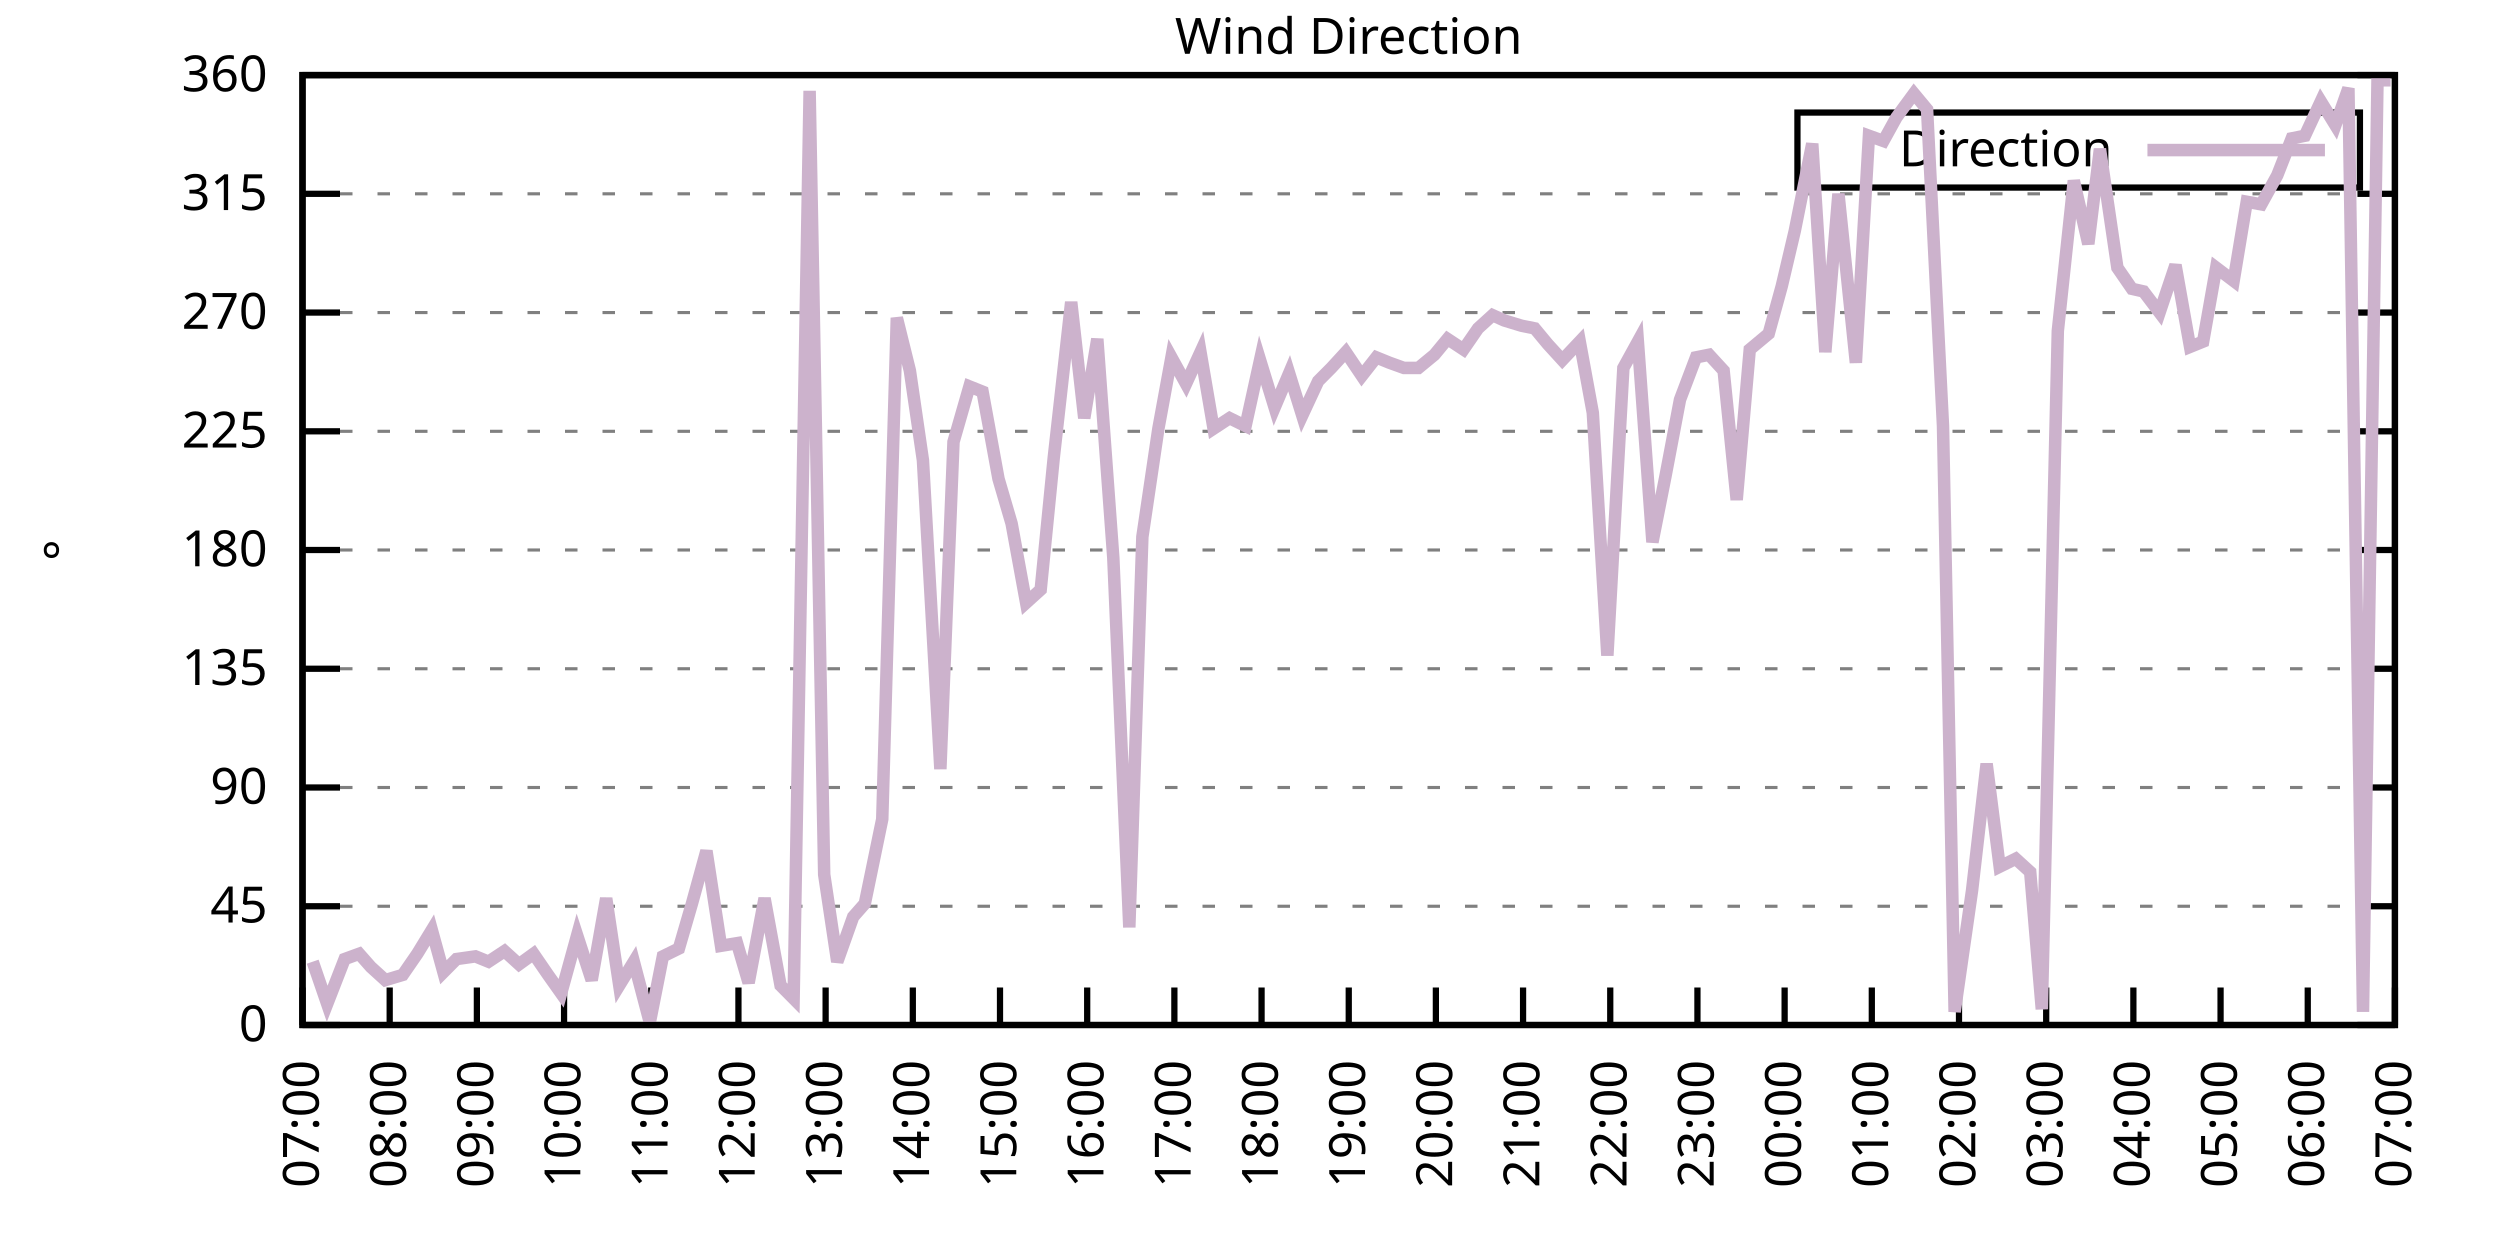
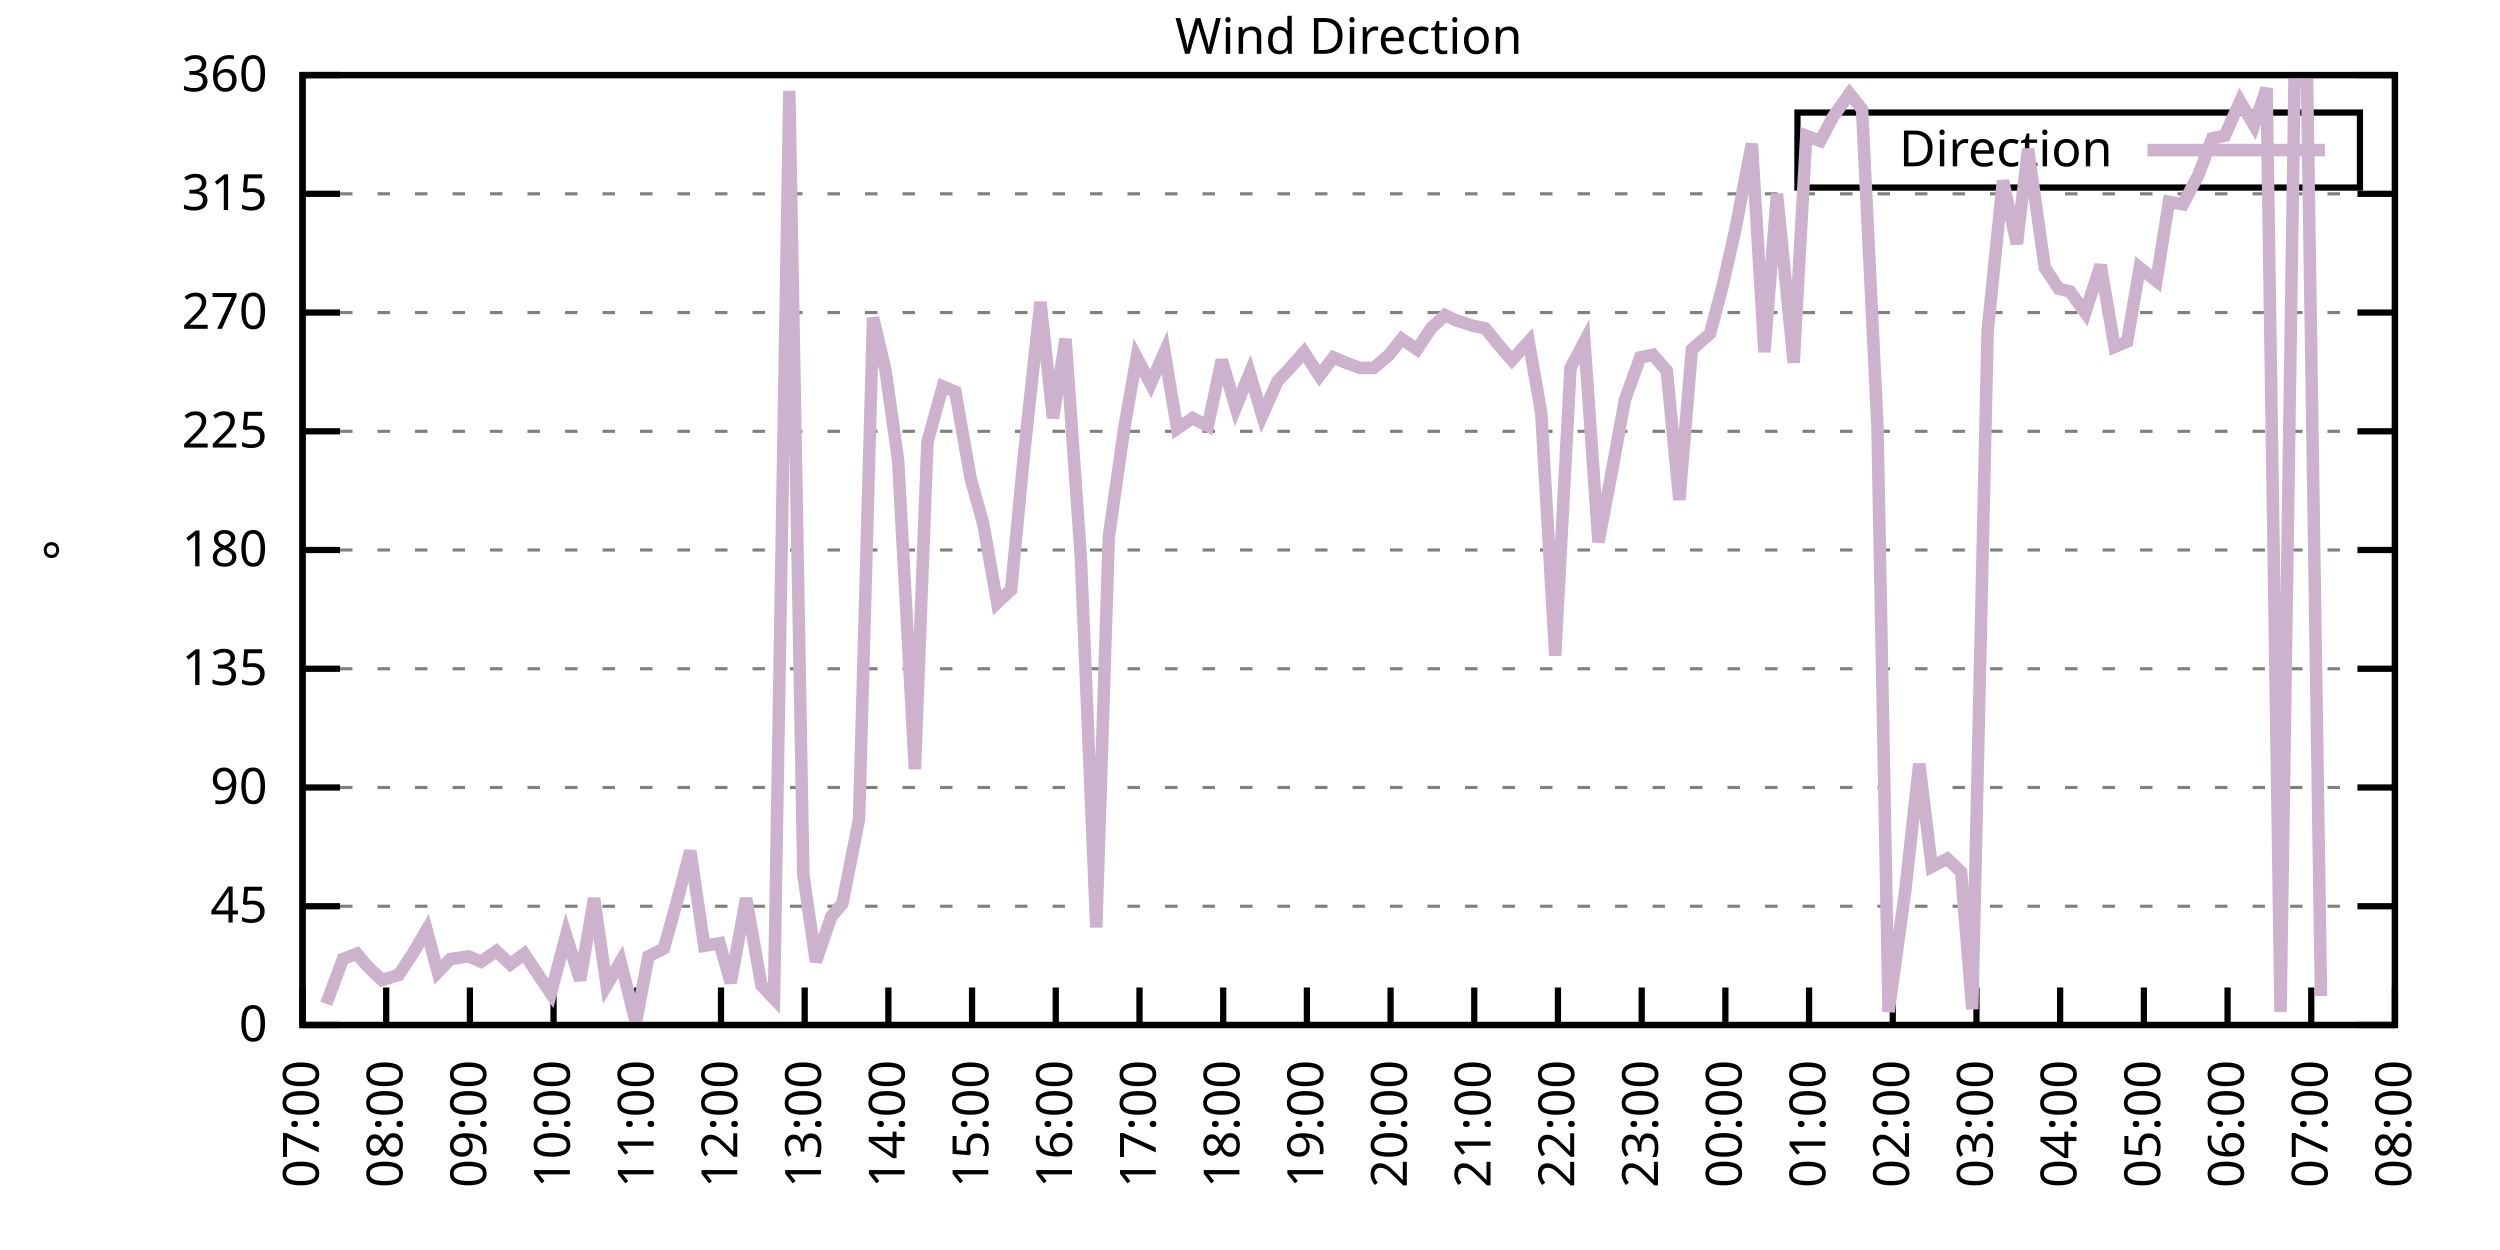
<svg xmlns="http://www.w3.org/2000/svg" xmlns:xlink="http://www.w3.org/1999/xlink" width="400" height="200" viewBox="0 0 400 200">
  <g id="gnuplot_canvas">
    <rect x="0" y="0" width="400" height="200" fill="none" />
    <defs>
      <circle id="gpDot" r="0.5" stroke-width="0.5" stroke="currentColor" />
      <path id="gpPt0" stroke-width="0.333" stroke="currentColor" d="M-1,0 h2 M0,-1 v2" />
      <path id="gpPt1" stroke-width="0.333" stroke="currentColor" d="M-1,-1 L1,1 M1,-1 L-1,1" />
      <path id="gpPt2" stroke-width="0.333" stroke="currentColor" d="M-1,0 L1,0 M0,-1 L0,1 M-1,-1 L1,1 M-1,1 L1,-1" />
      <rect id="gpPt3" stroke-width="0.333" stroke="currentColor" x="-1" y="-1" width="2" height="2" />
      <rect id="gpPt4" stroke-width="0.333" stroke="currentColor" fill="currentColor" x="-1" y="-1" width="2" height="2" />
      <circle id="gpPt5" stroke-width="0.333" stroke="currentColor" cx="0" cy="0" r="1" />
      <use xlink:href="#gpPt5" id="gpPt6" fill="currentColor" stroke="none" />
      <path id="gpPt7" stroke-width="0.333" stroke="currentColor" d="M0,-1.33 L-1.33,0.67 L1.33,0.67 z" />
      <use xlink:href="#gpPt7" id="gpPt8" fill="currentColor" stroke="none" />
      <use xlink:href="#gpPt7" id="gpPt9" stroke="currentColor" transform="rotate(180)" />
      <use xlink:href="#gpPt9" id="gpPt10" fill="currentColor" stroke="none" />
      <use xlink:href="#gpPt3" id="gpPt11" stroke="currentColor" transform="rotate(45)" />
      <use xlink:href="#gpPt11" id="gpPt12" fill="currentColor" stroke="none" />
      <path id="gpPt13" stroke-width="0.333" stroke="currentColor" d="M0,1.330 L1.265,0.411 L0.782,-1.067 L-0.782,-1.076 L-1.265,0.411 z" />
      <use xlink:href="#gpPt13" id="gpPt14" fill="currentColor" stroke="none" />
      <filter id="textbox" filterUnits="objectBoundingBox" x="0" y="0" height="1" width="1">
        <feFlood flood-color="white" flood-opacity="1" result="bgnd" />
        <feComposite in="SourceGraphic" in2="bgnd" operator="atop" />
      </filter>
      <filter id="greybox" filterUnits="objectBoundingBox" x="0" y="0" height="1" width="1">
        <feFlood flood-color="lightgrey" flood-opacity="1" result="grey" />
        <feComposite in="SourceGraphic" in2="grey" operator="atop" />
      </filter>
    </defs>
    <g fill="none" color="white" stroke="currentColor" stroke-width="1.00" stroke-linecap="butt" stroke-linejoin="miter">
</g>
    <g fill="none" color="black" stroke="currentColor" stroke-width="1.00" stroke-linecap="butt" stroke-linejoin="miter">
      <g stroke="none" shape-rendering="crispEdges">
        <polygon fill="rgb(255, 255, 255)" points="48.40,164.00 383.18,164.00 383.18,12.02 48.40,12.02 " />
      </g>
    </g>
    <g fill="none" color="black" stroke="currentColor" stroke-width="1.00" stroke-linecap="butt" stroke-linejoin="miter">
</g>
    <g fill="none" color="black" stroke="black" stroke-width="0.50" stroke-linecap="butt" stroke-linejoin="miter">
</g>
    <g fill="none" color="gray" stroke="currentColor" stroke-width="0.50" stroke-linecap="butt" stroke-linejoin="miter">
      <path stroke="gray" stroke-dasharray="2,4" class="gridline" d="M48.40,164.00 L383.19,164.00  " />
    </g>
    <g fill="none" color="gray" stroke="gray" stroke-width="1.00" stroke-linecap="butt" stroke-linejoin="miter">
</g>
    <g fill="none" color="black" stroke="currentColor" stroke-width="1.00" stroke-linecap="butt" stroke-linejoin="miter">
      <path stroke="black" d="M48.40,164.00 L54.40,164.00 M383.19,164.00 L377.19,164.00  " />
      <g transform="translate(42.80,166.60)" stroke="none" fill="black" font-family="Sans" font-size="8.00" text-anchor="end">
        <text>
          <tspan font-family="Sans"> 0</tspan>
        </text>
      </g>
    </g>
    <g fill="none" color="black" stroke="currentColor" stroke-width="1.00" stroke-linecap="butt" stroke-linejoin="miter">
</g>
    <g fill="none" color="black" stroke="black" stroke-width="0.50" stroke-linecap="butt" stroke-linejoin="miter">
</g>
    <g fill="none" color="gray" stroke="currentColor" stroke-width="0.50" stroke-linecap="butt" stroke-linejoin="miter">
      <path stroke="gray" stroke-dasharray="2,4" class="gridline" d="M48.40,145.00 L383.19,145.00  " />
    </g>
    <g fill="none" color="gray" stroke="gray" stroke-width="1.00" stroke-linecap="butt" stroke-linejoin="miter">
</g>
    <g fill="none" color="black" stroke="currentColor" stroke-width="1.00" stroke-linecap="butt" stroke-linejoin="miter">
      <path stroke="black" d="M48.40,145.00 L54.40,145.00 M383.19,145.00 L377.19,145.00  " />
      <g transform="translate(42.80,147.60)" stroke="none" fill="black" font-family="Sans" font-size="8.00" text-anchor="end">
        <text>
          <tspan font-family="Sans"> 45</tspan>
        </text>
      </g>
    </g>
    <g fill="none" color="black" stroke="currentColor" stroke-width="1.00" stroke-linecap="butt" stroke-linejoin="miter">
</g>
    <g fill="none" color="black" stroke="black" stroke-width="0.50" stroke-linecap="butt" stroke-linejoin="miter">
</g>
    <g fill="none" color="gray" stroke="currentColor" stroke-width="0.50" stroke-linecap="butt" stroke-linejoin="miter">
      <path stroke="gray" stroke-dasharray="2,4" class="gridline" d="M48.40,126.00 L383.19,126.00  " />
    </g>
    <g fill="none" color="gray" stroke="gray" stroke-width="1.00" stroke-linecap="butt" stroke-linejoin="miter">
</g>
    <g fill="none" color="black" stroke="currentColor" stroke-width="1.00" stroke-linecap="butt" stroke-linejoin="miter">
      <path stroke="black" d="M48.40,126.00 L54.40,126.00 M383.19,126.00 L377.19,126.00  " />
      <g transform="translate(42.80,128.60)" stroke="none" fill="black" font-family="Sans" font-size="8.00" text-anchor="end">
        <text>
          <tspan font-family="Sans"> 90</tspan>
        </text>
      </g>
    </g>
    <g fill="none" color="black" stroke="currentColor" stroke-width="1.00" stroke-linecap="butt" stroke-linejoin="miter">
</g>
    <g fill="none" color="black" stroke="black" stroke-width="0.50" stroke-linecap="butt" stroke-linejoin="miter">
</g>
    <g fill="none" color="gray" stroke="currentColor" stroke-width="0.50" stroke-linecap="butt" stroke-linejoin="miter">
      <path stroke="gray" stroke-dasharray="2,4" class="gridline" d="M48.40,107.00 L383.19,107.00  " />
    </g>
    <g fill="none" color="gray" stroke="gray" stroke-width="1.00" stroke-linecap="butt" stroke-linejoin="miter">
</g>
    <g fill="none" color="black" stroke="currentColor" stroke-width="1.00" stroke-linecap="butt" stroke-linejoin="miter">
      <path stroke="black" d="M48.40,107.00 L54.40,107.00 M383.19,107.00 L377.19,107.00  " />
      <g transform="translate(42.80,109.60)" stroke="none" fill="black" font-family="Sans" font-size="8.00" text-anchor="end">
        <text>
          <tspan font-family="Sans"> 135</tspan>
        </text>
      </g>
    </g>
    <g fill="none" color="black" stroke="currentColor" stroke-width="1.00" stroke-linecap="butt" stroke-linejoin="miter">
</g>
    <g fill="none" color="black" stroke="black" stroke-width="0.50" stroke-linecap="butt" stroke-linejoin="miter">
</g>
    <g fill="none" color="gray" stroke="currentColor" stroke-width="0.50" stroke-linecap="butt" stroke-linejoin="miter">
      <path stroke="gray" stroke-dasharray="2,4" class="gridline" d="M48.40,88.00 L383.19,88.00  " />
    </g>
    <g fill="none" color="gray" stroke="gray" stroke-width="1.00" stroke-linecap="butt" stroke-linejoin="miter">
</g>
    <g fill="none" color="black" stroke="currentColor" stroke-width="1.00" stroke-linecap="butt" stroke-linejoin="miter">
      <path stroke="black" d="M48.40,88.00 L54.40,88.00 M383.19,88.00 L377.19,88.00  " />
      <g transform="translate(42.80,90.60)" stroke="none" fill="black" font-family="Sans" font-size="8.00" text-anchor="end">
        <text>
          <tspan font-family="Sans"> 180</tspan>
        </text>
      </g>
    </g>
    <g fill="none" color="black" stroke="currentColor" stroke-width="1.00" stroke-linecap="butt" stroke-linejoin="miter">
</g>
    <g fill="none" color="black" stroke="black" stroke-width="0.50" stroke-linecap="butt" stroke-linejoin="miter">
</g>
    <g fill="none" color="gray" stroke="currentColor" stroke-width="0.50" stroke-linecap="butt" stroke-linejoin="miter">
      <path stroke="gray" stroke-dasharray="2,4" class="gridline" d="M48.40,69.01 L383.19,69.01  " />
    </g>
    <g fill="none" color="gray" stroke="gray" stroke-width="1.00" stroke-linecap="butt" stroke-linejoin="miter">
</g>
    <g fill="none" color="black" stroke="currentColor" stroke-width="1.00" stroke-linecap="butt" stroke-linejoin="miter">
      <path stroke="black" d="M48.40,69.01 L54.40,69.01 M383.19,69.01 L377.19,69.01  " />
      <g transform="translate(42.80,71.61)" stroke="none" fill="black" font-family="Sans" font-size="8.00" text-anchor="end">
        <text>
          <tspan font-family="Sans"> 225</tspan>
        </text>
      </g>
    </g>
    <g fill="none" color="black" stroke="currentColor" stroke-width="1.00" stroke-linecap="butt" stroke-linejoin="miter">
</g>
    <g fill="none" color="black" stroke="black" stroke-width="0.50" stroke-linecap="butt" stroke-linejoin="miter">
</g>
    <g fill="none" color="gray" stroke="currentColor" stroke-width="0.50" stroke-linecap="butt" stroke-linejoin="miter">
      <path stroke="gray" stroke-dasharray="2,4" class="gridline" d="M48.40,50.01 L383.19,50.01  " />
    </g>
    <g fill="none" color="gray" stroke="gray" stroke-width="1.00" stroke-linecap="butt" stroke-linejoin="miter">
</g>
    <g fill="none" color="black" stroke="currentColor" stroke-width="1.00" stroke-linecap="butt" stroke-linejoin="miter">
      <path stroke="black" d="M48.40,50.01 L54.40,50.01 M383.19,50.01 L377.19,50.01  " />
      <g transform="translate(42.80,52.61)" stroke="none" fill="black" font-family="Sans" font-size="8.00" text-anchor="end">
        <text>
          <tspan font-family="Sans"> 270</tspan>
        </text>
      </g>
    </g>
    <g fill="none" color="black" stroke="currentColor" stroke-width="1.00" stroke-linecap="butt" stroke-linejoin="miter">
</g>
    <g fill="none" color="black" stroke="black" stroke-width="0.50" stroke-linecap="butt" stroke-linejoin="miter">
</g>
    <g fill="none" color="gray" stroke="currentColor" stroke-width="0.50" stroke-linecap="butt" stroke-linejoin="miter">
      <path stroke="gray" stroke-dasharray="2,4" class="gridline" d="M48.40,31.01 L383.19,31.01  " />
    </g>
    <g fill="none" color="gray" stroke="gray" stroke-width="1.00" stroke-linecap="butt" stroke-linejoin="miter">
</g>
    <g fill="none" color="black" stroke="currentColor" stroke-width="1.00" stroke-linecap="butt" stroke-linejoin="miter">
      <path stroke="black" d="M48.40,31.01 L54.40,31.01 M383.19,31.01 L377.19,31.01  " />
      <g transform="translate(42.80,33.61)" stroke="none" fill="black" font-family="Sans" font-size="8.00" text-anchor="end">
        <text>
          <tspan font-family="Sans"> 315</tspan>
        </text>
      </g>
    </g>
    <g fill="none" color="black" stroke="currentColor" stroke-width="1.00" stroke-linecap="butt" stroke-linejoin="miter">
</g>
    <g fill="none" color="black" stroke="black" stroke-width="0.50" stroke-linecap="butt" stroke-linejoin="miter">
</g>
    <g fill="none" color="gray" stroke="currentColor" stroke-width="0.50" stroke-linecap="butt" stroke-linejoin="miter">
      <path stroke="gray" stroke-dasharray="2,4" class="gridline" d="M48.40,12.01 L383.19,12.01  " />
    </g>
    <g fill="none" color="gray" stroke="gray" stroke-width="1.00" stroke-linecap="butt" stroke-linejoin="miter">
</g>
    <g fill="none" color="black" stroke="currentColor" stroke-width="1.00" stroke-linecap="butt" stroke-linejoin="miter">
      <path stroke="black" d="M48.40,12.01 L54.40,12.01 M383.19,12.01 L377.19,12.01  " />
      <g transform="translate(42.80,14.61)" stroke="none" fill="black" font-family="Sans" font-size="8.00" text-anchor="end">
        <text>
          <tspan font-family="Sans"> 360</tspan>
        </text>
      </g>
    </g>
    <g fill="none" color="black" stroke="currentColor" stroke-width="1.00" stroke-linecap="butt" stroke-linejoin="miter">
      <path stroke="black" d="M48.40,164.00 L48.40,158.00  " />
      <g transform="translate(51.00,169.60) rotate(270.00)" stroke="none" fill="black" font-family="Sans" font-size="8.00" text-anchor="end">
        <text>
          <tspan font-family="Sans">07:00</tspan>
        </text>
      </g>
    </g>
    <g fill="none" color="black" stroke="currentColor" stroke-width="1.00" stroke-linecap="butt" stroke-linejoin="miter">
-       <path stroke="black" d="M62.35,164.00 L62.35,158.00  " />
-       <g transform="translate(64.95,169.60) rotate(270.00)" stroke="none" fill="black" font-family="Sans" font-size="8.00" text-anchor="end">
+       <path stroke="black" d="M61.79,164.00 L61.79,158.00  " />
+       <g transform="translate(64.39,169.60) rotate(270.00)" stroke="none" fill="black" font-family="Sans" font-size="8.00" text-anchor="end">
        <text>
          <tspan font-family="Sans">08:00</tspan>
        </text>
      </g>
    </g>
    <g fill="none" color="black" stroke="currentColor" stroke-width="1.00" stroke-linecap="butt" stroke-linejoin="miter">
-       <path stroke="black" d="M76.30,164.00 L76.30,158.00  " />
-       <g transform="translate(78.90,169.60) rotate(270.00)" stroke="none" fill="black" font-family="Sans" font-size="8.00" text-anchor="end">
+       <path stroke="black" d="M75.18,164.00 L75.18,158.00  " />
+       <g transform="translate(77.78,169.60) rotate(270.00)" stroke="none" fill="black" font-family="Sans" font-size="8.00" text-anchor="end">
        <text>
          <tspan font-family="Sans">09:00</tspan>
        </text>
      </g>
    </g>
    <g fill="none" color="black" stroke="currentColor" stroke-width="1.00" stroke-linecap="butt" stroke-linejoin="miter">
-       <path stroke="black" d="M90.25,164.00 L90.25,158.00  " />
-       <g transform="translate(92.85,169.60) rotate(270.00)" stroke="none" fill="black" font-family="Sans" font-size="8.00" text-anchor="end">
+       <path stroke="black" d="M88.57,164.00 L88.57,158.00  " />
+       <g transform="translate(91.17,169.60) rotate(270.00)" stroke="none" fill="black" font-family="Sans" font-size="8.00" text-anchor="end">
        <text>
          <tspan font-family="Sans">10:00</tspan>
        </text>
      </g>
    </g>
    <g fill="none" color="black" stroke="currentColor" stroke-width="1.00" stroke-linecap="butt" stroke-linejoin="miter">
-       <path stroke="black" d="M104.20,164.00 L104.20,158.00  " />
-       <g transform="translate(106.80,169.60) rotate(270.00)" stroke="none" fill="black" font-family="Sans" font-size="8.00" text-anchor="end">
+       <path stroke="black" d="M101.97,164.00 L101.97,158.00  " />
+       <g transform="translate(104.57,169.60) rotate(270.00)" stroke="none" fill="black" font-family="Sans" font-size="8.00" text-anchor="end">
        <text>
          <tspan font-family="Sans">11:00</tspan>
        </text>
      </g>
    </g>
    <g fill="none" color="black" stroke="currentColor" stroke-width="1.00" stroke-linecap="butt" stroke-linejoin="miter">
-       <path stroke="black" d="M118.15,164.00 L118.15,158.00  " />
-       <g transform="translate(120.75,169.60) rotate(270.00)" stroke="none" fill="black" font-family="Sans" font-size="8.00" text-anchor="end">
+       <path stroke="black" d="M115.36,164.00 L115.36,158.00  " />
+       <g transform="translate(117.96,169.60) rotate(270.00)" stroke="none" fill="black" font-family="Sans" font-size="8.00" text-anchor="end">
        <text>
          <tspan font-family="Sans">12:00</tspan>
        </text>
      </g>
    </g>
    <g fill="none" color="black" stroke="currentColor" stroke-width="1.00" stroke-linecap="butt" stroke-linejoin="miter">
-       <path stroke="black" d="M132.10,164.00 L132.10,158.00  " />
-       <g transform="translate(134.70,169.60) rotate(270.00)" stroke="none" fill="black" font-family="Sans" font-size="8.00" text-anchor="end">
+       <path stroke="black" d="M128.75,164.00 L128.75,158.00  " />
+       <g transform="translate(131.35,169.60) rotate(270.00)" stroke="none" fill="black" font-family="Sans" font-size="8.00" text-anchor="end">
        <text>
          <tspan font-family="Sans">13:00</tspan>
        </text>
      </g>
    </g>
    <g fill="none" color="black" stroke="currentColor" stroke-width="1.00" stroke-linecap="butt" stroke-linejoin="miter">
-       <path stroke="black" d="M146.05,164.00 L146.05,158.00  " />
-       <g transform="translate(148.65,169.60) rotate(270.00)" stroke="none" fill="black" font-family="Sans" font-size="8.00" text-anchor="end">
+       <path stroke="black" d="M142.14,164.00 L142.14,158.00  " />
+       <g transform="translate(144.74,169.60) rotate(270.00)" stroke="none" fill="black" font-family="Sans" font-size="8.00" text-anchor="end">
        <text>
          <tspan font-family="Sans">14:00</tspan>
        </text>
      </g>
    </g>
    <g fill="none" color="black" stroke="currentColor" stroke-width="1.00" stroke-linecap="butt" stroke-linejoin="miter">
-       <path stroke="black" d="M160.00,164.00 L160.00,158.00  " />
-       <g transform="translate(162.60,169.60) rotate(270.00)" stroke="none" fill="black" font-family="Sans" font-size="8.00" text-anchor="end">
+       <path stroke="black" d="M155.53,164.00 L155.53,158.00  " />
+       <g transform="translate(158.13,169.60) rotate(270.00)" stroke="none" fill="black" font-family="Sans" font-size="8.00" text-anchor="end">
        <text>
          <tspan font-family="Sans">15:00</tspan>
        </text>
      </g>
    </g>
    <g fill="none" color="black" stroke="currentColor" stroke-width="1.00" stroke-linecap="butt" stroke-linejoin="miter">
-       <path stroke="black" d="M173.95,164.00 L173.95,158.00  " />
-       <g transform="translate(176.55,169.60) rotate(270.00)" stroke="none" fill="black" font-family="Sans" font-size="8.00" text-anchor="end">
+       <path stroke="black" d="M168.92,164.00 L168.92,158.00  " />
+       <g transform="translate(171.52,169.60) rotate(270.00)" stroke="none" fill="black" font-family="Sans" font-size="8.00" text-anchor="end">
        <text>
          <tspan font-family="Sans">16:00</tspan>
        </text>
      </g>
    </g>
    <g fill="none" color="black" stroke="currentColor" stroke-width="1.00" stroke-linecap="butt" stroke-linejoin="miter">
-       <path stroke="black" d="M187.90,164.00 L187.90,158.00  " />
-       <g transform="translate(190.50,169.60) rotate(270.00)" stroke="none" fill="black" font-family="Sans" font-size="8.00" text-anchor="end">
+       <path stroke="black" d="M182.32,164.00 L182.32,158.00  " />
+       <g transform="translate(184.92,169.60) rotate(270.00)" stroke="none" fill="black" font-family="Sans" font-size="8.00" text-anchor="end">
        <text>
          <tspan font-family="Sans">17:00</tspan>
        </text>
      </g>
    </g>
    <g fill="none" color="black" stroke="currentColor" stroke-width="1.00" stroke-linecap="butt" stroke-linejoin="miter">
-       <path stroke="black" d="M201.85,164.00 L201.85,158.00  " />
-       <g transform="translate(204.45,169.60) rotate(270.00)" stroke="none" fill="black" font-family="Sans" font-size="8.00" text-anchor="end">
+       <path stroke="black" d="M195.71,164.00 L195.71,158.00  " />
+       <g transform="translate(198.31,169.60) rotate(270.00)" stroke="none" fill="black" font-family="Sans" font-size="8.00" text-anchor="end">
        <text>
          <tspan font-family="Sans">18:00</tspan>
        </text>
      </g>
    </g>
    <g fill="none" color="black" stroke="currentColor" stroke-width="1.00" stroke-linecap="butt" stroke-linejoin="miter">
-       <path stroke="black" d="M215.80,164.00 L215.80,158.00  " />
-       <g transform="translate(218.40,169.60) rotate(270.00)" stroke="none" fill="black" font-family="Sans" font-size="8.00" text-anchor="end">
+       <path stroke="black" d="M209.10,164.00 L209.10,158.00  " />
+       <g transform="translate(211.70,169.60) rotate(270.00)" stroke="none" fill="black" font-family="Sans" font-size="8.00" text-anchor="end">
        <text>
          <tspan font-family="Sans">19:00</tspan>
        </text>
      </g>
    </g>
    <g fill="none" color="black" stroke="currentColor" stroke-width="1.00" stroke-linecap="butt" stroke-linejoin="miter">
-       <path stroke="black" d="M229.74,164.00 L229.74,158.00  " />
-       <g transform="translate(232.34,169.60) rotate(270.00)" stroke="none" fill="black" font-family="Sans" font-size="8.00" text-anchor="end">
+       <path stroke="black" d="M222.49,164.00 L222.49,158.00  " />
+       <g transform="translate(225.09,169.60) rotate(270.00)" stroke="none" fill="black" font-family="Sans" font-size="8.00" text-anchor="end">
        <text>
          <tspan font-family="Sans">20:00</tspan>
        </text>
      </g>
    </g>
    <g fill="none" color="black" stroke="currentColor" stroke-width="1.00" stroke-linecap="butt" stroke-linejoin="miter">
-       <path stroke="black" d="M243.69,164.00 L243.69,158.00  " />
-       <g transform="translate(246.29,169.60) rotate(270.00)" stroke="none" fill="black" font-family="Sans" font-size="8.00" text-anchor="end">
+       <path stroke="black" d="M235.88,164.00 L235.88,158.00  " />
+       <g transform="translate(238.48,169.60) rotate(270.00)" stroke="none" fill="black" font-family="Sans" font-size="8.00" text-anchor="end">
        <text>
          <tspan font-family="Sans">21:00</tspan>
        </text>
      </g>
    </g>
    <g fill="none" color="black" stroke="currentColor" stroke-width="1.00" stroke-linecap="butt" stroke-linejoin="miter">
-       <path stroke="black" d="M257.64,164.00 L257.64,158.00  " />
-       <g transform="translate(260.24,169.60) rotate(270.00)" stroke="none" fill="black" font-family="Sans" font-size="8.00" text-anchor="end">
+       <path stroke="black" d="M249.27,164.00 L249.27,158.00  " />
+       <g transform="translate(251.87,169.60) rotate(270.00)" stroke="none" fill="black" font-family="Sans" font-size="8.00" text-anchor="end">
        <text>
          <tspan font-family="Sans">22:00</tspan>
        </text>
      </g>
    </g>
    <g fill="none" color="black" stroke="currentColor" stroke-width="1.00" stroke-linecap="butt" stroke-linejoin="miter">
-       <path stroke="black" d="M271.59,164.00 L271.59,158.00  " />
-       <g transform="translate(274.19,169.60) rotate(270.00)" stroke="none" fill="black" font-family="Sans" font-size="8.00" text-anchor="end">
+       <path stroke="black" d="M262.67,164.00 L262.67,158.00  " />
+       <g transform="translate(265.27,169.60) rotate(270.00)" stroke="none" fill="black" font-family="Sans" font-size="8.00" text-anchor="end">
        <text>
          <tspan font-family="Sans">23:00</tspan>
        </text>
      </g>
    </g>
    <g fill="none" color="black" stroke="currentColor" stroke-width="1.00" stroke-linecap="butt" stroke-linejoin="miter">
-       <path stroke="black" d="M285.54,164.00 L285.54,158.00  " />
-       <g transform="translate(288.14,169.60) rotate(270.00)" stroke="none" fill="black" font-family="Sans" font-size="8.00" text-anchor="end">
+       <path stroke="black" d="M276.06,164.00 L276.06,158.00  " />
+       <g transform="translate(278.66,169.60) rotate(270.00)" stroke="none" fill="black" font-family="Sans" font-size="8.00" text-anchor="end">
        <text>
          <tspan font-family="Sans">00:00</tspan>
        </text>
      </g>
    </g>
    <g fill="none" color="black" stroke="currentColor" stroke-width="1.00" stroke-linecap="butt" stroke-linejoin="miter">
-       <path stroke="black" d="M299.49,164.00 L299.49,158.00  " />
-       <g transform="translate(302.09,169.60) rotate(270.00)" stroke="none" fill="black" font-family="Sans" font-size="8.00" text-anchor="end">
+       <path stroke="black" d="M289.45,164.00 L289.45,158.00  " />
+       <g transform="translate(292.05,169.60) rotate(270.00)" stroke="none" fill="black" font-family="Sans" font-size="8.00" text-anchor="end">
        <text>
          <tspan font-family="Sans">01:00</tspan>
        </text>
      </g>
    </g>
    <g fill="none" color="black" stroke="currentColor" stroke-width="1.00" stroke-linecap="butt" stroke-linejoin="miter">
-       <path stroke="black" d="M313.44,164.00 L313.44,158.00  " />
-       <g transform="translate(316.04,169.60) rotate(270.00)" stroke="none" fill="black" font-family="Sans" font-size="8.00" text-anchor="end">
+       <path stroke="black" d="M302.84,164.00 L302.84,158.00  " />
+       <g transform="translate(305.44,169.60) rotate(270.00)" stroke="none" fill="black" font-family="Sans" font-size="8.00" text-anchor="end">
        <text>
          <tspan font-family="Sans">02:00</tspan>
        </text>
      </g>
    </g>
    <g fill="none" color="black" stroke="currentColor" stroke-width="1.00" stroke-linecap="butt" stroke-linejoin="miter">
-       <path stroke="black" d="M327.39,164.00 L327.39,158.00  " />
-       <g transform="translate(329.99,169.60) rotate(270.00)" stroke="none" fill="black" font-family="Sans" font-size="8.00" text-anchor="end">
+       <path stroke="black" d="M316.23,164.00 L316.23,158.00  " />
+       <g transform="translate(318.83,169.60) rotate(270.00)" stroke="none" fill="black" font-family="Sans" font-size="8.00" text-anchor="end">
        <text>
          <tspan font-family="Sans">03:00</tspan>
        </text>
      </g>
    </g>
    <g fill="none" color="black" stroke="currentColor" stroke-width="1.00" stroke-linecap="butt" stroke-linejoin="miter">
-       <path stroke="black" d="M341.34,164.00 L341.34,158.00  " />
-       <g transform="translate(343.94,169.60) rotate(270.00)" stroke="none" fill="black" font-family="Sans" font-size="8.00" text-anchor="end">
+       <path stroke="black" d="M329.62,164.00 L329.62,158.00  " />
+       <g transform="translate(332.22,169.60) rotate(270.00)" stroke="none" fill="black" font-family="Sans" font-size="8.00" text-anchor="end">
        <text>
          <tspan font-family="Sans">04:00</tspan>
        </text>
      </g>
    </g>
    <g fill="none" color="black" stroke="currentColor" stroke-width="1.00" stroke-linecap="butt" stroke-linejoin="miter">
-       <path stroke="black" d="M355.29,164.00 L355.29,158.00  " />
-       <g transform="translate(357.89,169.60) rotate(270.00)" stroke="none" fill="black" font-family="Sans" font-size="8.00" text-anchor="end">
+       <path stroke="black" d="M343.02,164.00 L343.02,158.00  " />
+       <g transform="translate(345.62,169.60) rotate(270.00)" stroke="none" fill="black" font-family="Sans" font-size="8.00" text-anchor="end">
        <text>
          <tspan font-family="Sans">05:00</tspan>
        </text>
      </g>
    </g>
    <g fill="none" color="black" stroke="currentColor" stroke-width="1.00" stroke-linecap="butt" stroke-linejoin="miter">
-       <path stroke="black" d="M369.24,164.00 L369.24,158.00  " />
-       <g transform="translate(371.84,169.60) rotate(270.00)" stroke="none" fill="black" font-family="Sans" font-size="8.00" text-anchor="end">
+       <path stroke="black" d="M356.41,164.00 L356.41,158.00  " />
+       <g transform="translate(359.01,169.60) rotate(270.00)" stroke="none" fill="black" font-family="Sans" font-size="8.00" text-anchor="end">
        <text>
          <tspan font-family="Sans">06:00</tspan>
+         </text>
+       </g>
+     </g>
+     <g fill="none" color="black" stroke="currentColor" stroke-width="1.00" stroke-linecap="butt" stroke-linejoin="miter">
+       <path stroke="black" d="M369.80,164.00 L369.80,158.00  " />
+       <g transform="translate(372.40,169.60) rotate(270.00)" stroke="none" fill="black" font-family="Sans" font-size="8.00" text-anchor="end">
+         <text>
+           <tspan font-family="Sans">07:00</tspan>
        </text>
      </g>
    </g>
    <g fill="none" color="black" stroke="currentColor" stroke-width="1.00" stroke-linecap="butt" stroke-linejoin="miter">
      <path stroke="black" d="M383.19,164.00 L383.19,158.00  " />
      <g transform="translate(385.79,169.60) rotate(270.00)" stroke="none" fill="black" font-family="Sans" font-size="8.00" text-anchor="end">
        <text>
-           <tspan font-family="Sans">07:00</tspan>
+           <tspan font-family="Sans">08:00</tspan>
        </text>
      </g>
    </g>
    <g fill="none" color="black" stroke="currentColor" stroke-width="1.00" stroke-linecap="butt" stroke-linejoin="miter">
</g>
    <g fill="none" color="black" stroke="currentColor" stroke-width="1.00" stroke-linecap="butt" stroke-linejoin="miter">
      <path stroke="black" d="M48.40,12.01 L48.40,164.00 L383.19,164.00 L383.19,12.01 L48.40,12.01 Z  " />
    </g>
    <g fill="none" color="black" stroke="currentColor" stroke-width="1.00" stroke-linecap="butt" stroke-linejoin="miter">
</g>
    <g fill="none" color="black" stroke="currentColor" stroke-width="1.00" stroke-linecap="butt" stroke-linejoin="miter">
      <path stroke="black" d="M287.59,30.01 L287.59,18.01 L377.59,18.01 L377.59,30.01 L287.59,30.01 Z  " />
    </g>
    <g id="Wind_direction_plot_1">
      <g fill="none" color="white" stroke="black" stroke-width="2.00" stroke-linecap="butt" stroke-linejoin="miter">
</g>
      <g fill="none" color="black" stroke="currentColor" stroke-width="2.00" stroke-linecap="butt" stroke-linejoin="miter">
        <g transform="translate(337.99,26.61)" stroke="none" fill="black" font-family="Sans" font-size="8.00" text-anchor="end">
          <text>
            <tspan font-family="Sans">Direction</tspan>
          </text>
        </g>
      </g>
      <g fill="none" color="black" stroke="currentColor" stroke-width="2.00" stroke-linecap="butt" stroke-linejoin="miter">
-         <path stroke="rgb(204, 178, 204)" d="M343.59,24.01 L371.99,24.01 M50.03,153.87 L52.35,160.62 L55.14,153.45 L57.47,152.60 L59.33,154.71 L61.65,156.82   L64.44,155.98 L66.77,152.60 L69.09,148.80 L70.95,155.56 L73.04,153.45 L76.07,153.02 L78.16,153.87 L80.72,152.18   L83.04,154.29 L85.37,152.60 L87.69,155.98 L89.78,158.93 L92.34,149.65 L94.67,156.82 L96.99,143.73 L99.08,157.67   L101.41,153.87 L103.97,163.58 L106.06,153.02 L108.62,151.76 L110.71,144.58 L113.03,136.14 L115.36,151.33 L117.92,150.91   L119.78,157.24 L122.33,143.73 L124.89,157.67 L126.98,159.78 L129.54,14.54 L131.87,139.93 L133.96,153.87 L136.51,146.69   L138.37,144.58 L141.16,131.07 L143.49,50.85 L145.58,59.30 L147.67,73.65 L150.46,123.05 L152.56,70.70 L155.11,61.83   L157.21,62.67 L159.76,76.61 L161.86,83.78 L164.18,96.45 L166.51,94.34 L168.60,73.23 L171.39,48.32 L173.48,66.90   L175.57,54.23 L178.13,89.27 L180.69,148.38 L182.78,85.89 L185.34,68.58 L187.43,57.18 L189.76,61.41 L192.08,56.34   L194.17,68.58 L196.73,66.90 L199.29,68.16 L201.61,57.61 L203.94,65.21 L206.26,59.72 L208.36,66.47 L210.91,60.98   L213.01,58.87 L215.33,56.34 L217.89,60.14 L220.21,57.18 L222.30,58.03 L224.63,58.87 L226.95,58.87 L229.51,56.76   L231.60,54.23 L234.16,55.92 L236.49,52.54 L238.81,50.43 L240.67,51.27 L243.46,52.12 L245.55,52.54 L247.65,55.07   L249.97,57.61 L252.76,54.65 L254.85,66.05 L257.18,104.89 L259.74,58.87 L262.06,54.65 L264.39,86.74 L266.48,76.18   L268.80,63.94 L271.36,57.18 L273.45,56.76 L275.78,59.30 L277.87,79.98 L279.96,55.92 L282.99,53.39 L285.08,45.79   L287.17,36.92 L289.96,22.99 L292.05,56.34 L294.15,31.01 L296.94,58.03 L299.03,21.72 L301.35,22.56 L303.44,18.77   L306.23,14.97 L308.33,17.50 L310.88,68.16 L312.74,161.89 L315.53,142.47 L317.86,122.20 L319.95,138.67 L322.51,137.40   L324.83,139.51 L326.69,161.47 L329.25,52.96 L331.81,28.90 L334.13,39.03 L335.99,23.83 L338.78,42.83 L341.11,46.21   L342.97,46.63 L345.53,50.01 L348.08,42.41 L350.41,55.50 L352.50,54.65 L354.59,42.83 L357.38,44.94 L359.48,32.28   L361.80,32.70 L364.36,28.05 L366.68,22.14 L368.78,21.72 L371.33,16.23 L373.66,20.03 L375.75,14.12 L378.08,161.89   L380.40,12.85 L382.49,12.85  " />
+         <path stroke="rgb(204, 178, 204)" d="M343.59,24.01 L371.99,24.01 M52.19,160.62 L54.87,153.45 L57.10,152.60 L58.89,154.71 L61.12,156.82 L63.80,155.98   L66.03,152.60 L68.26,148.80 L70.05,155.56 L72.06,153.45 L74.96,153.02 L76.97,153.87 L79.42,152.18 L81.66,154.29   L83.89,152.60 L86.12,155.98 L88.13,158.93 L90.58,149.65 L92.82,156.82 L95.05,143.73 L97.06,157.67 L99.29,153.87   L101.74,163.58 L103.75,153.02 L106.21,151.76 L108.22,144.58 L110.45,136.14 L112.68,151.33 L115.13,150.91 L116.92,157.24   L119.38,143.73 L121.83,157.67 L123.84,159.78 L126.29,14.54 L128.53,139.93 L130.54,153.87 L132.99,146.69 L134.78,144.58   L137.45,131.07 L139.69,50.85 L141.69,59.30 L143.70,73.65 L146.38,123.05 L148.39,70.70 L150.85,61.83 L152.85,62.67   L155.31,76.61 L157.32,83.78 L159.55,96.45 L161.78,94.34 L163.79,73.23 L166.47,48.32 L168.48,66.90 L170.49,54.23   L172.94,89.27 L175.40,148.38 L177.41,85.89 L179.86,68.58 L181.87,57.18 L184.10,61.41 L186.33,56.34 L188.34,68.58   L190.80,66.90 L193.25,68.16 L195.48,57.61 L197.72,65.21 L199.95,59.72 L201.96,66.47 L204.41,60.98 L206.42,58.87   L208.65,56.34 L211.11,60.14 L213.34,57.18 L215.35,58.03 L217.58,58.87 L219.81,58.87 L222.27,56.76 L224.28,54.23   L226.73,55.92 L228.96,52.54 L231.20,50.43 L232.98,51.27 L235.66,52.12 L237.67,52.54 L239.68,55.07 L241.91,57.61   L244.59,54.65 L246.60,66.05 L248.83,104.89 L251.28,58.87 L253.51,54.65 L255.75,86.74 L257.76,76.18 L259.99,63.94   L262.44,57.18 L264.45,56.76 L266.68,59.30 L268.69,79.98 L270.70,55.92 L273.60,53.39 L275.61,45.79 L277.62,36.92   L280.30,22.99 L282.31,56.34 L284.32,31.01 L286.99,58.03 L289.00,21.72 L291.23,22.56 L293.24,18.77 L295.92,14.97   L297.93,17.50 L300.39,68.16 L302.17,161.89 L304.85,142.47 L307.08,122.20 L309.09,138.67 L311.54,137.40 L313.78,139.51   L315.56,161.47 L318.02,52.96 L320.47,28.90 L322.70,39.03 L324.49,23.83 L327.17,42.83 L329.40,46.21 L331.19,46.63   L333.64,50.01 L336.10,42.41 L338.33,55.50 L340.34,54.65 L342.35,42.83 L345.02,44.94 L347.03,32.28 L349.26,32.70   L351.72,28.05 L353.95,22.14 L355.96,21.72 L358.42,16.23 L360.65,20.03 L362.66,14.12 L364.89,161.89 L367.12,12.85   L369.13,12.85 L371.36,159.36  " />
      </g>
    </g>
    <g fill="none" color="black" stroke="currentColor" stroke-width="2.00" stroke-linecap="butt" stroke-linejoin="miter">
</g>
    <g fill="none" color="black" stroke="black" stroke-width="1.00" stroke-linecap="butt" stroke-linejoin="miter">
</g>
    <g fill="none" color="black" stroke="currentColor" stroke-width="1.00" stroke-linecap="butt" stroke-linejoin="miter">
      <path stroke="black" d="M48.40,12.01 L48.40,164.00 L383.19,164.00 L383.19,12.01 L48.40,12.01 Z  " />
      <g transform="translate(12.80,88.01) rotate(270.00)" stroke="none" fill="black" font-family="Sans" font-size="8.00" text-anchor="middle">
        <text>
          <tspan font-family="Sans">°</tspan>
        </text>
      </g>
    </g>
    <g fill="none" color="black" stroke="currentColor" stroke-width="1.00" stroke-linecap="butt" stroke-linejoin="miter">
</g>
    <g fill="none" color="black" stroke="currentColor" stroke-width="1.00" stroke-linecap="butt" stroke-linejoin="miter">
      <g transform="translate(215.79,8.61)" stroke="none" fill="black" font-family="Sans" font-size="8.00" text-anchor="middle">
        <text>
          <tspan font-family="Sans">Wind Direction</tspan>
        </text>
      </g>
    </g>
    <g fill="none" color="black" stroke="currentColor" stroke-width="1.00" stroke-linecap="butt" stroke-linejoin="miter">
</g>
  </g>
</svg>
